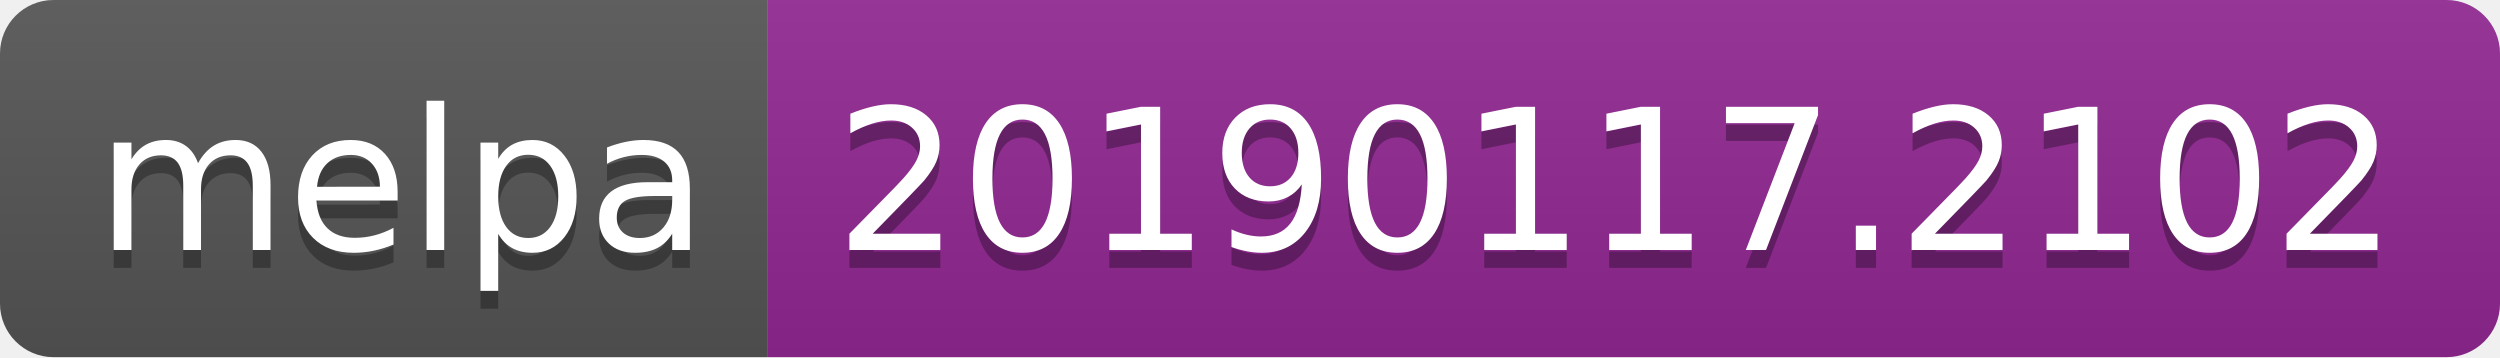
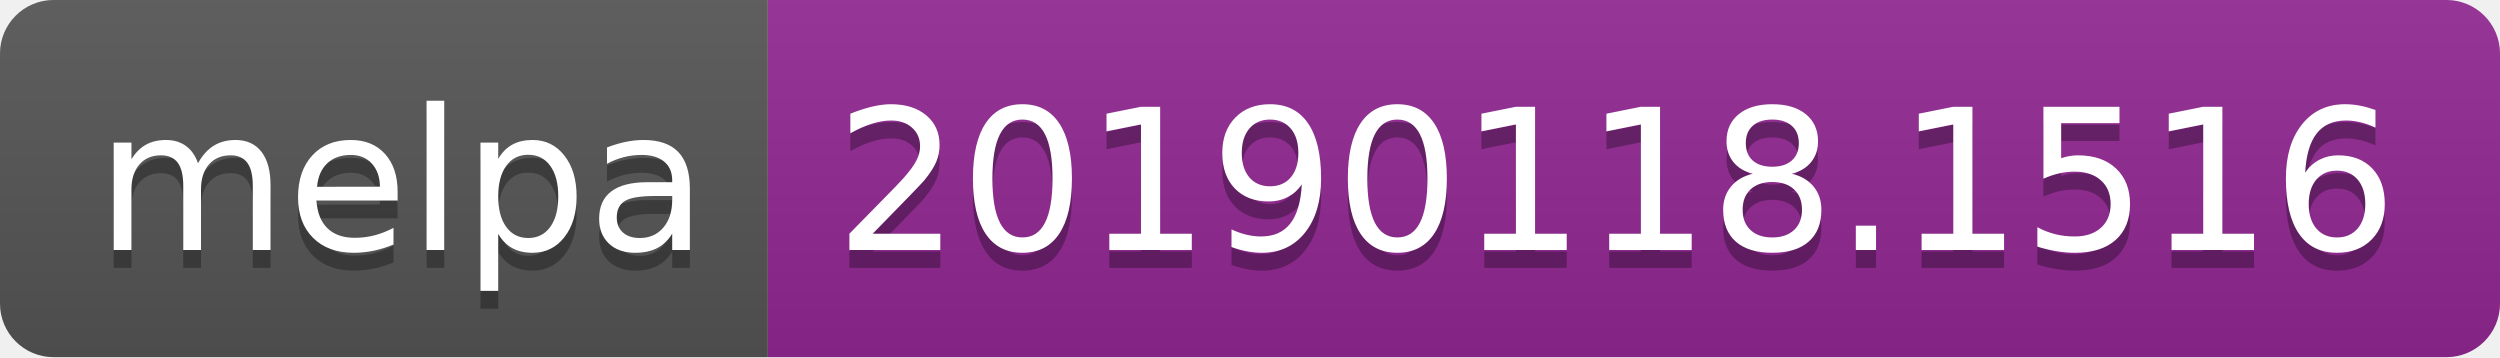
<svg xmlns="http://www.w3.org/2000/svg" width="140" height="20">
  <linearGradient id="b" x2="0" y2="100%">
    <stop offset="0" stop-color="#bbb" stop-opacity=".1" />
    <stop offset="1" stop-opacity=".1" />
  </linearGradient>
  <clipPath id="a">
    <rect width="140" height="20" rx="3" fill="#fff" />
  </clipPath>
  <g clip-path="url(#a)">
    <path fill="#555" d="M0 0h43v20H0z" />
    <path fill="#922793" d="M43 0h97v20H43z" />
    <path fill="url(#b)" d="M0 0h140v20H0z" />
  </g>
  <g fill="#fff" text-anchor="middle" font-family="DejaVu Sans,Verdana,Geneva,sans-serif" font-size="110">
    <text x="225" y="150" fill="#010101" fill-opacity=".3" transform="scale(.1)" textLength="330">melpa</text>
    <text x="225" y="140" transform="scale(.1)" textLength="330">melpa</text>
-     <text x="905" y="150" fill="#010101" fill-opacity=".3" transform="scale(.1)" textLength="870">20190117.2102</text>
-     <text x="905" y="140" transform="scale(.1)" textLength="870">20190117.2102</text>
+     <text x="905" y="150" fill="#010101" fill-opacity=".3" transform="scale(.1)" textLength="870">20190118.1516</text>
+     <text x="905" y="140" transform="scale(.1)" textLength="870">20190118.1516</text>
  </g>
</svg>
